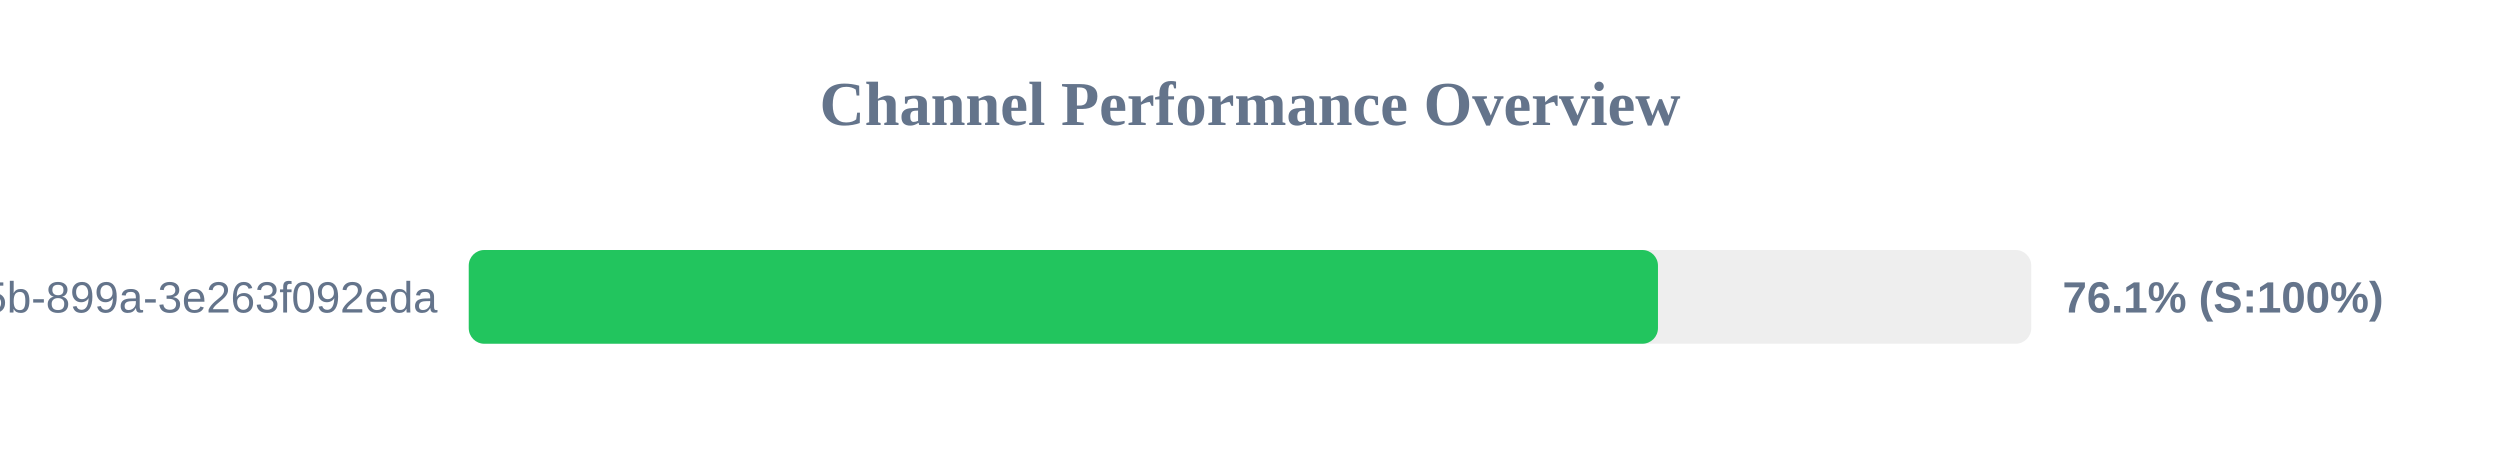
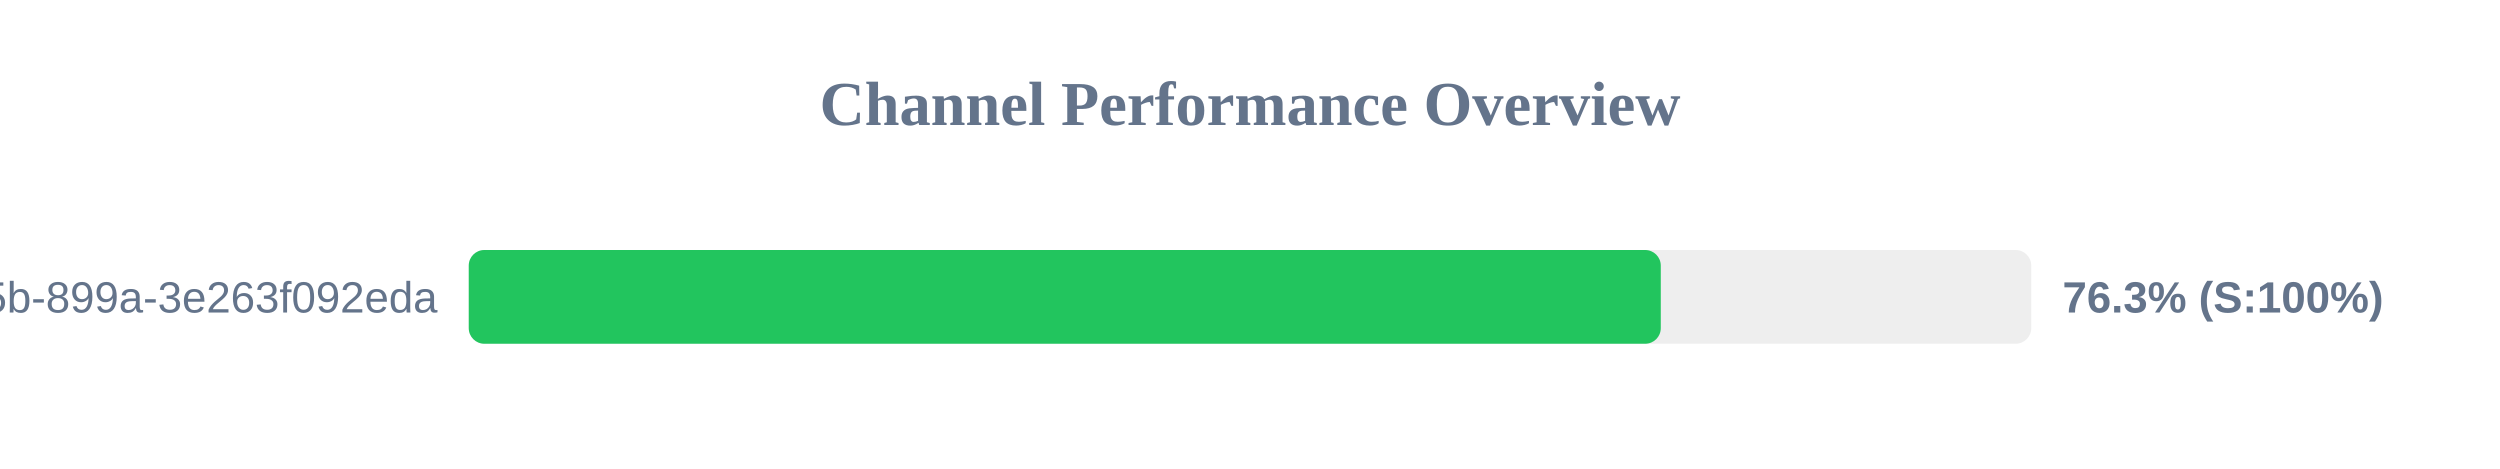
<svg xmlns="http://www.w3.org/2000/svg" width="800" height="150" version="1.1">
  <style>
        .row { font: 14px Arial; fill: #64748b; }
        .score { font: bold 14px Arial; fill: #64748b; }
    </style>
  <text x="400" y="40" text-anchor="middle" font-size="20px" font-weight="bold" fill="#64748b">Channel Performance Overview</text>
  <rect x="150" y="80" width="500" height="30" fill="#eee" rx="5" />
-   <rect x="150" y="80" width="380.55" height="30" fill="#22c55e" rx="5" />
+   <rect x="150" y="80" width="381.45" height="30" fill="#22c55e" rx="5" />
  <text x="140" y="100" text-anchor="end" class="row">?uuid=6bf726db-fb0b-405b-899a-3e263f092eda</text>
-   <text x="660" y="100" text-anchor="start" class="score">76.1% (S:100%)</text>
+   <text x="660" y="100" text-anchor="start" class="score">76.3% (S:100%)</text>
</svg>
